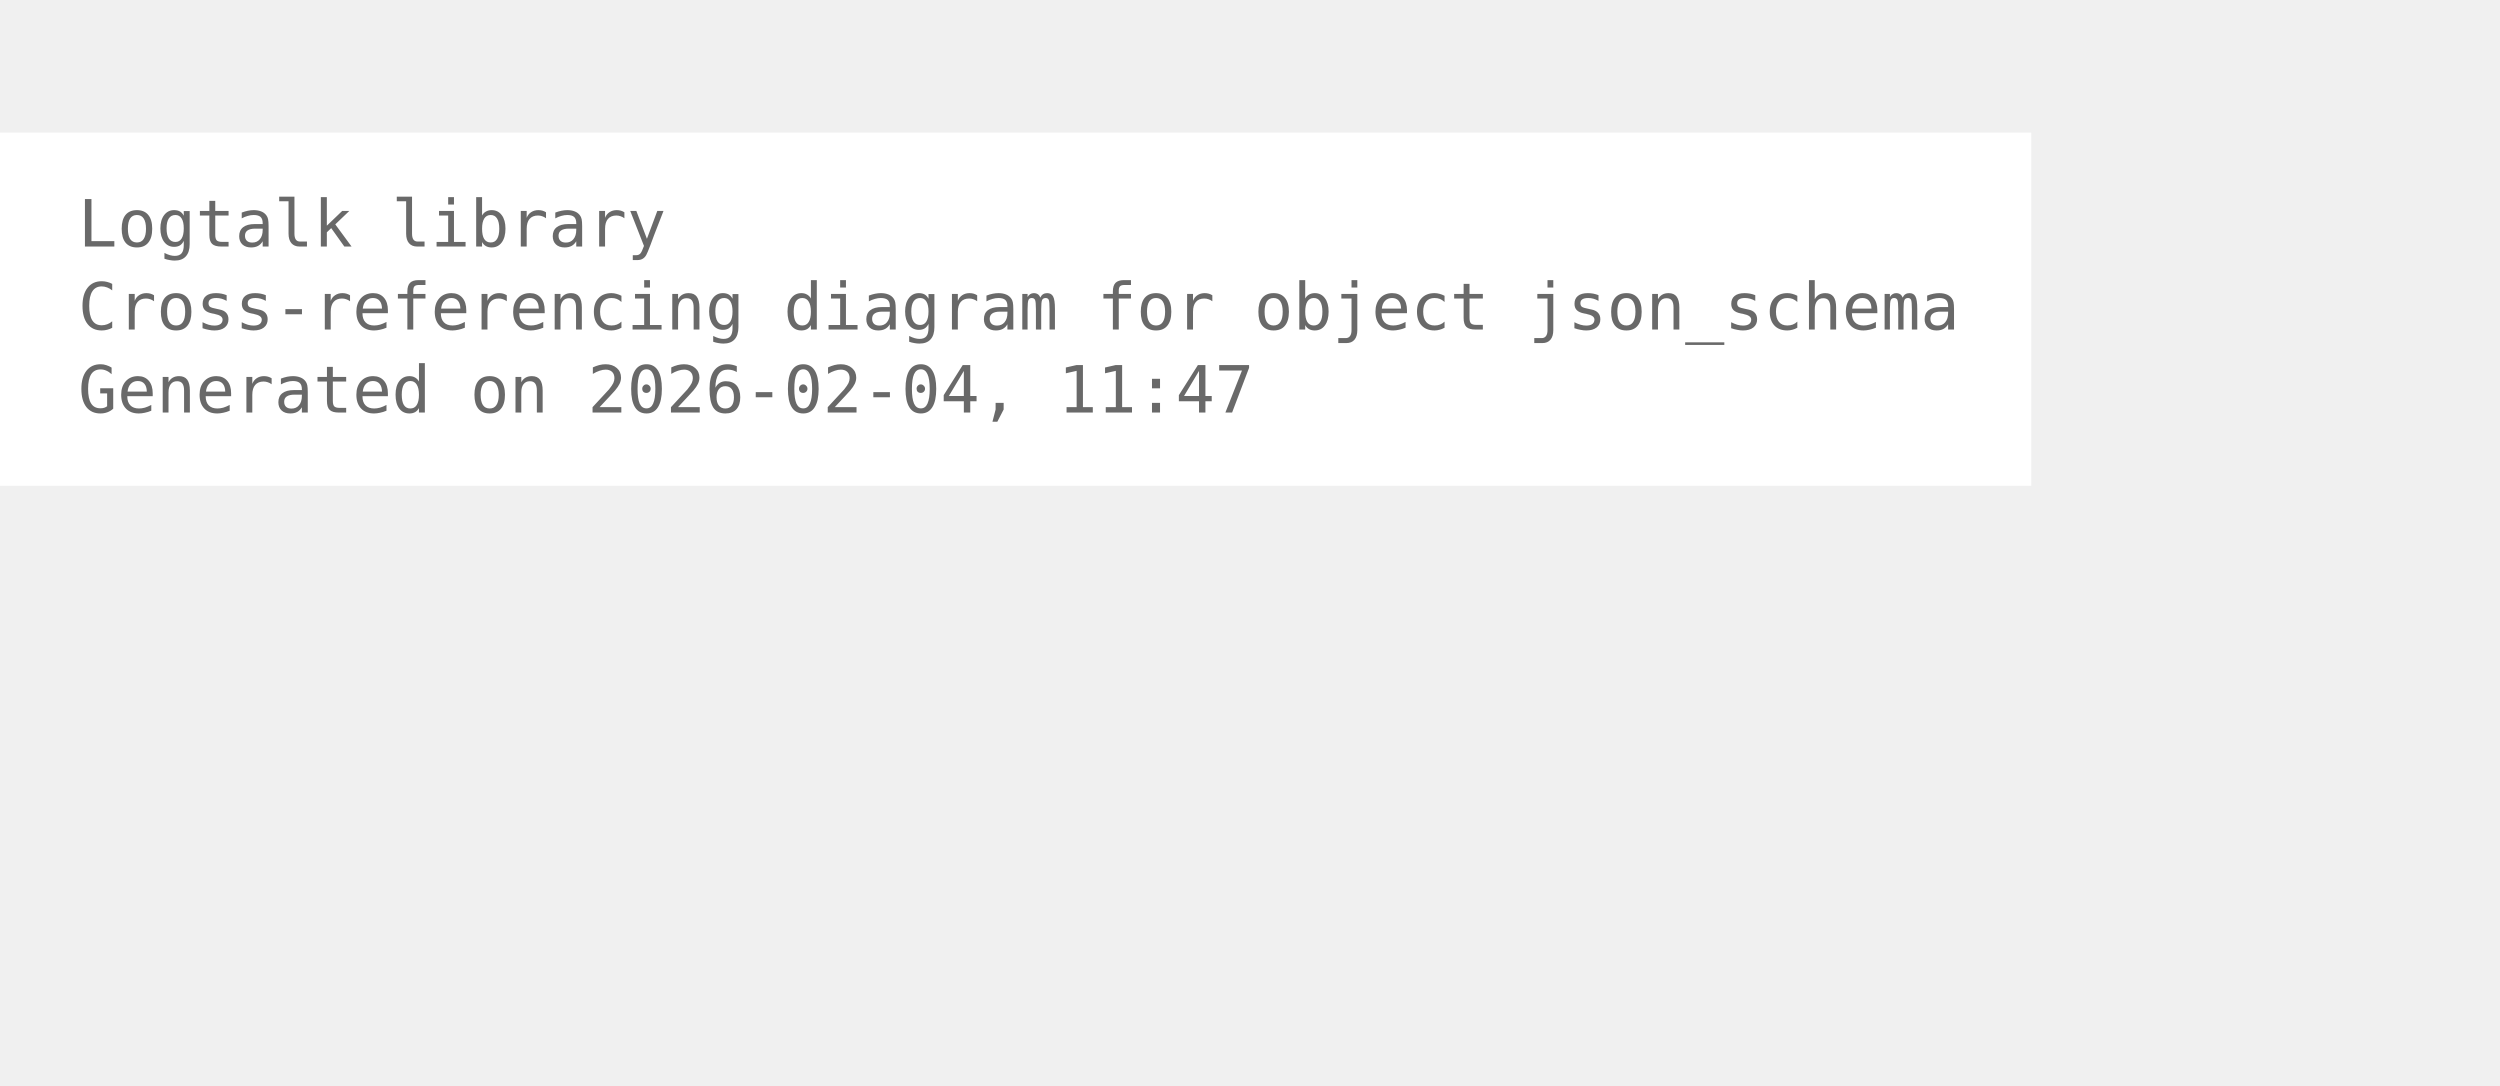
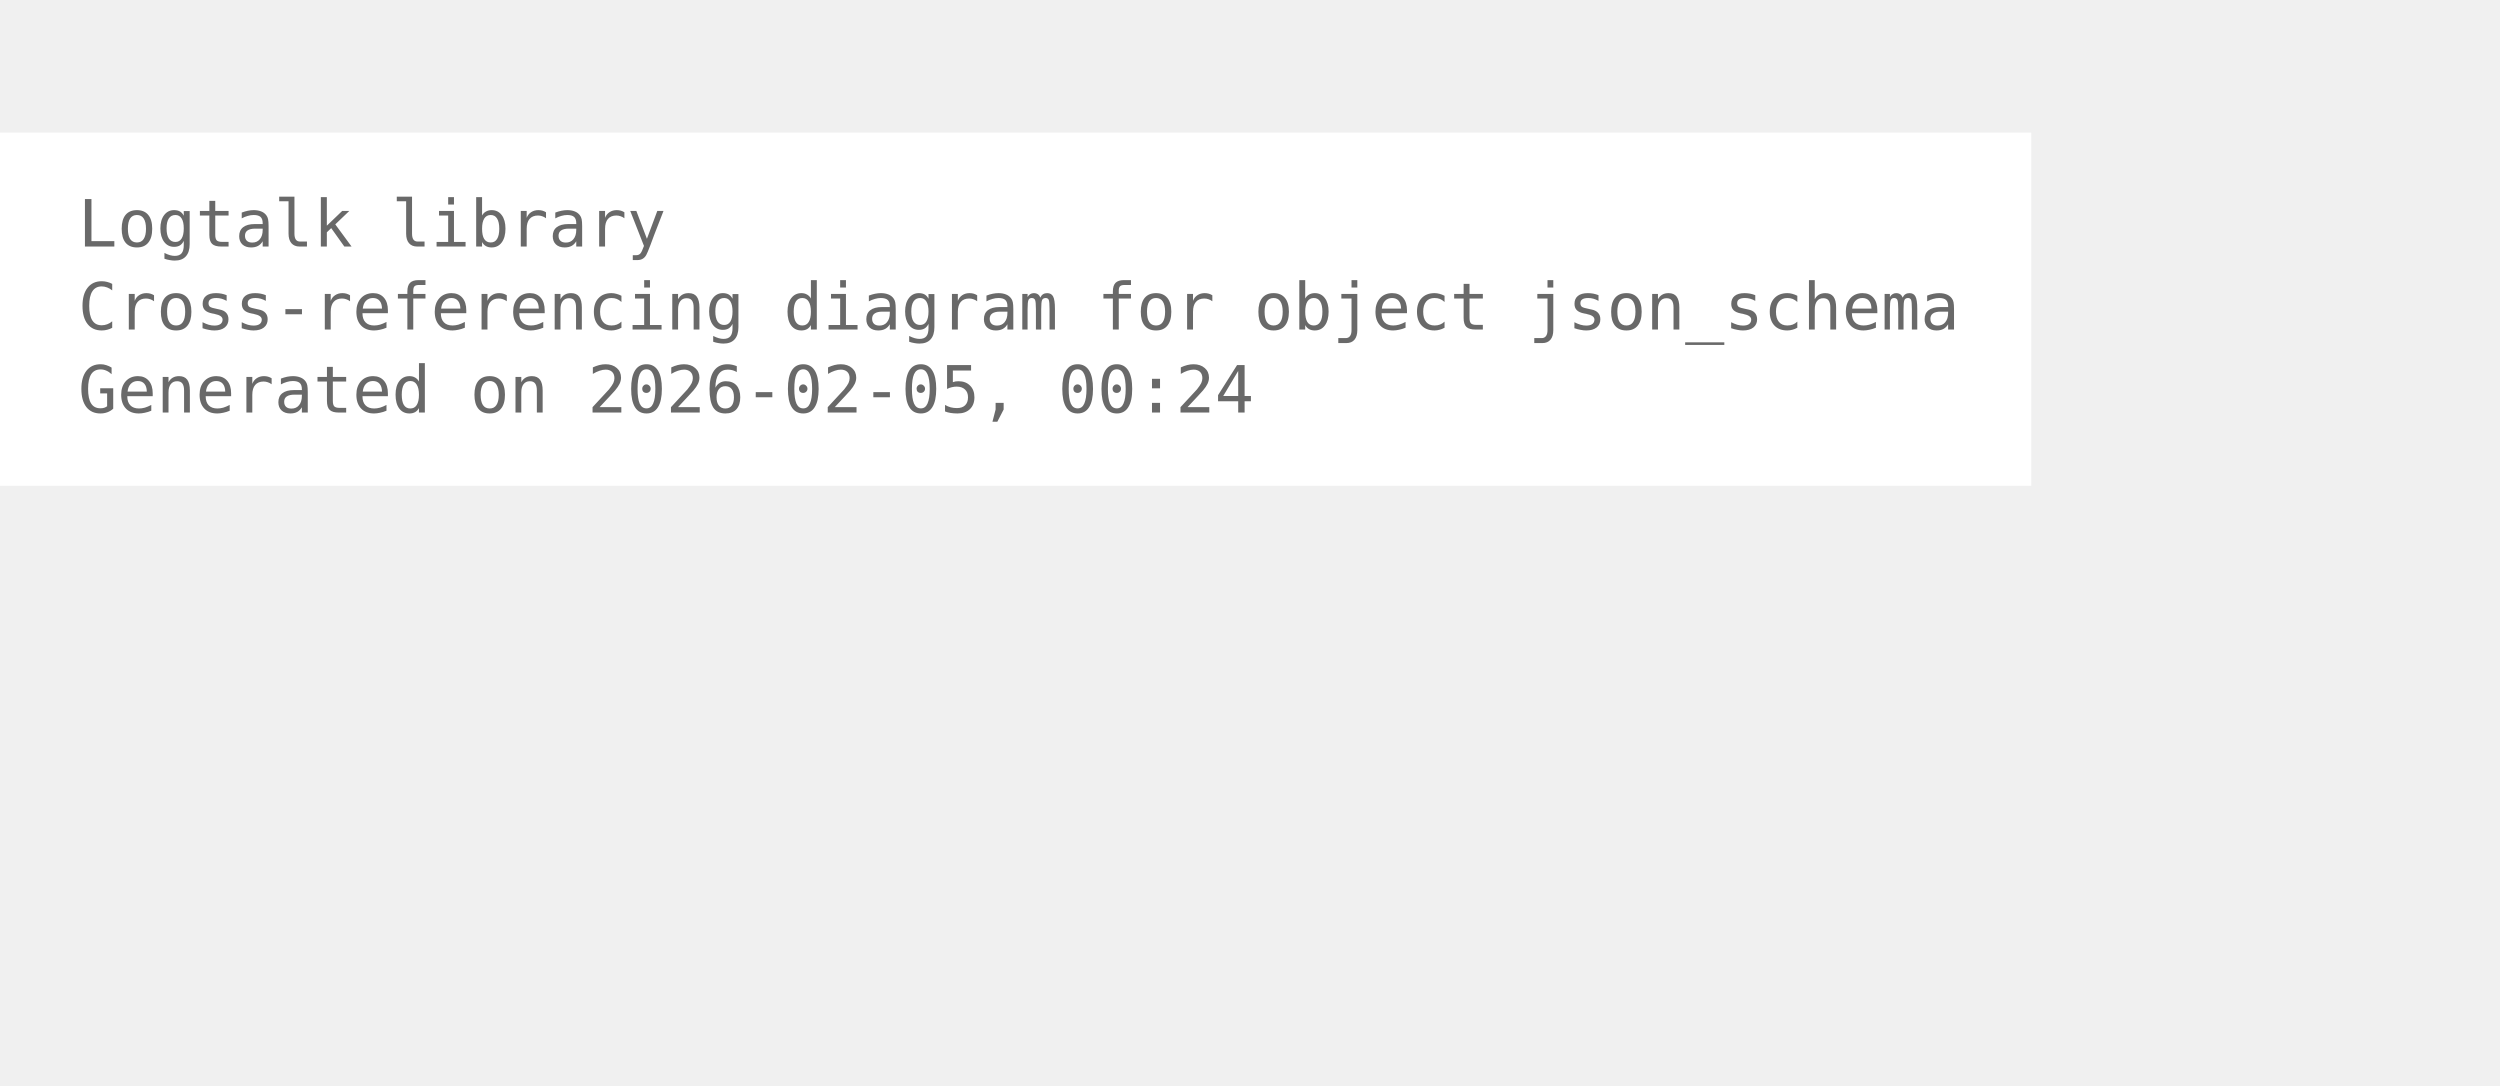
<svg xmlns="http://www.w3.org/2000/svg" width="456pt" height="198pt" viewBox="72.00 72.00 384.00 126.00">
  <g id="graph0" class="graph" transform="scale(1 1) rotate(0) translate(76 122.25)">
    <polygon fill="white" stroke="none" points="-4,4 -4,-50.25 308,-50.25 308,4 -4,4" />
    <text xml:space="preserve" text-anchor="start" x="8" y="-32.75" font-family="Monospace" font-size="10.00" fill="dimgray">Logtalk library</text>
    <text xml:space="preserve" text-anchor="start" x="8" y="-20" font-family="Monospace" font-size="10.00" fill="dimgray">Cross-referencing diagram for object json_schema</text>
-     <text xml:space="preserve" text-anchor="start" x="8" y="-7.25" font-family="Monospace" font-size="10.00" fill="dimgray">Generated on 2026-02-04, 11:47</text>
+     <text xml:space="preserve" text-anchor="start" x="8" y="-7.25" font-family="Monospace" font-size="10.00" fill="dimgray">Generated on 2026-02-05, 00:24</text>
  </g>
</svg>
